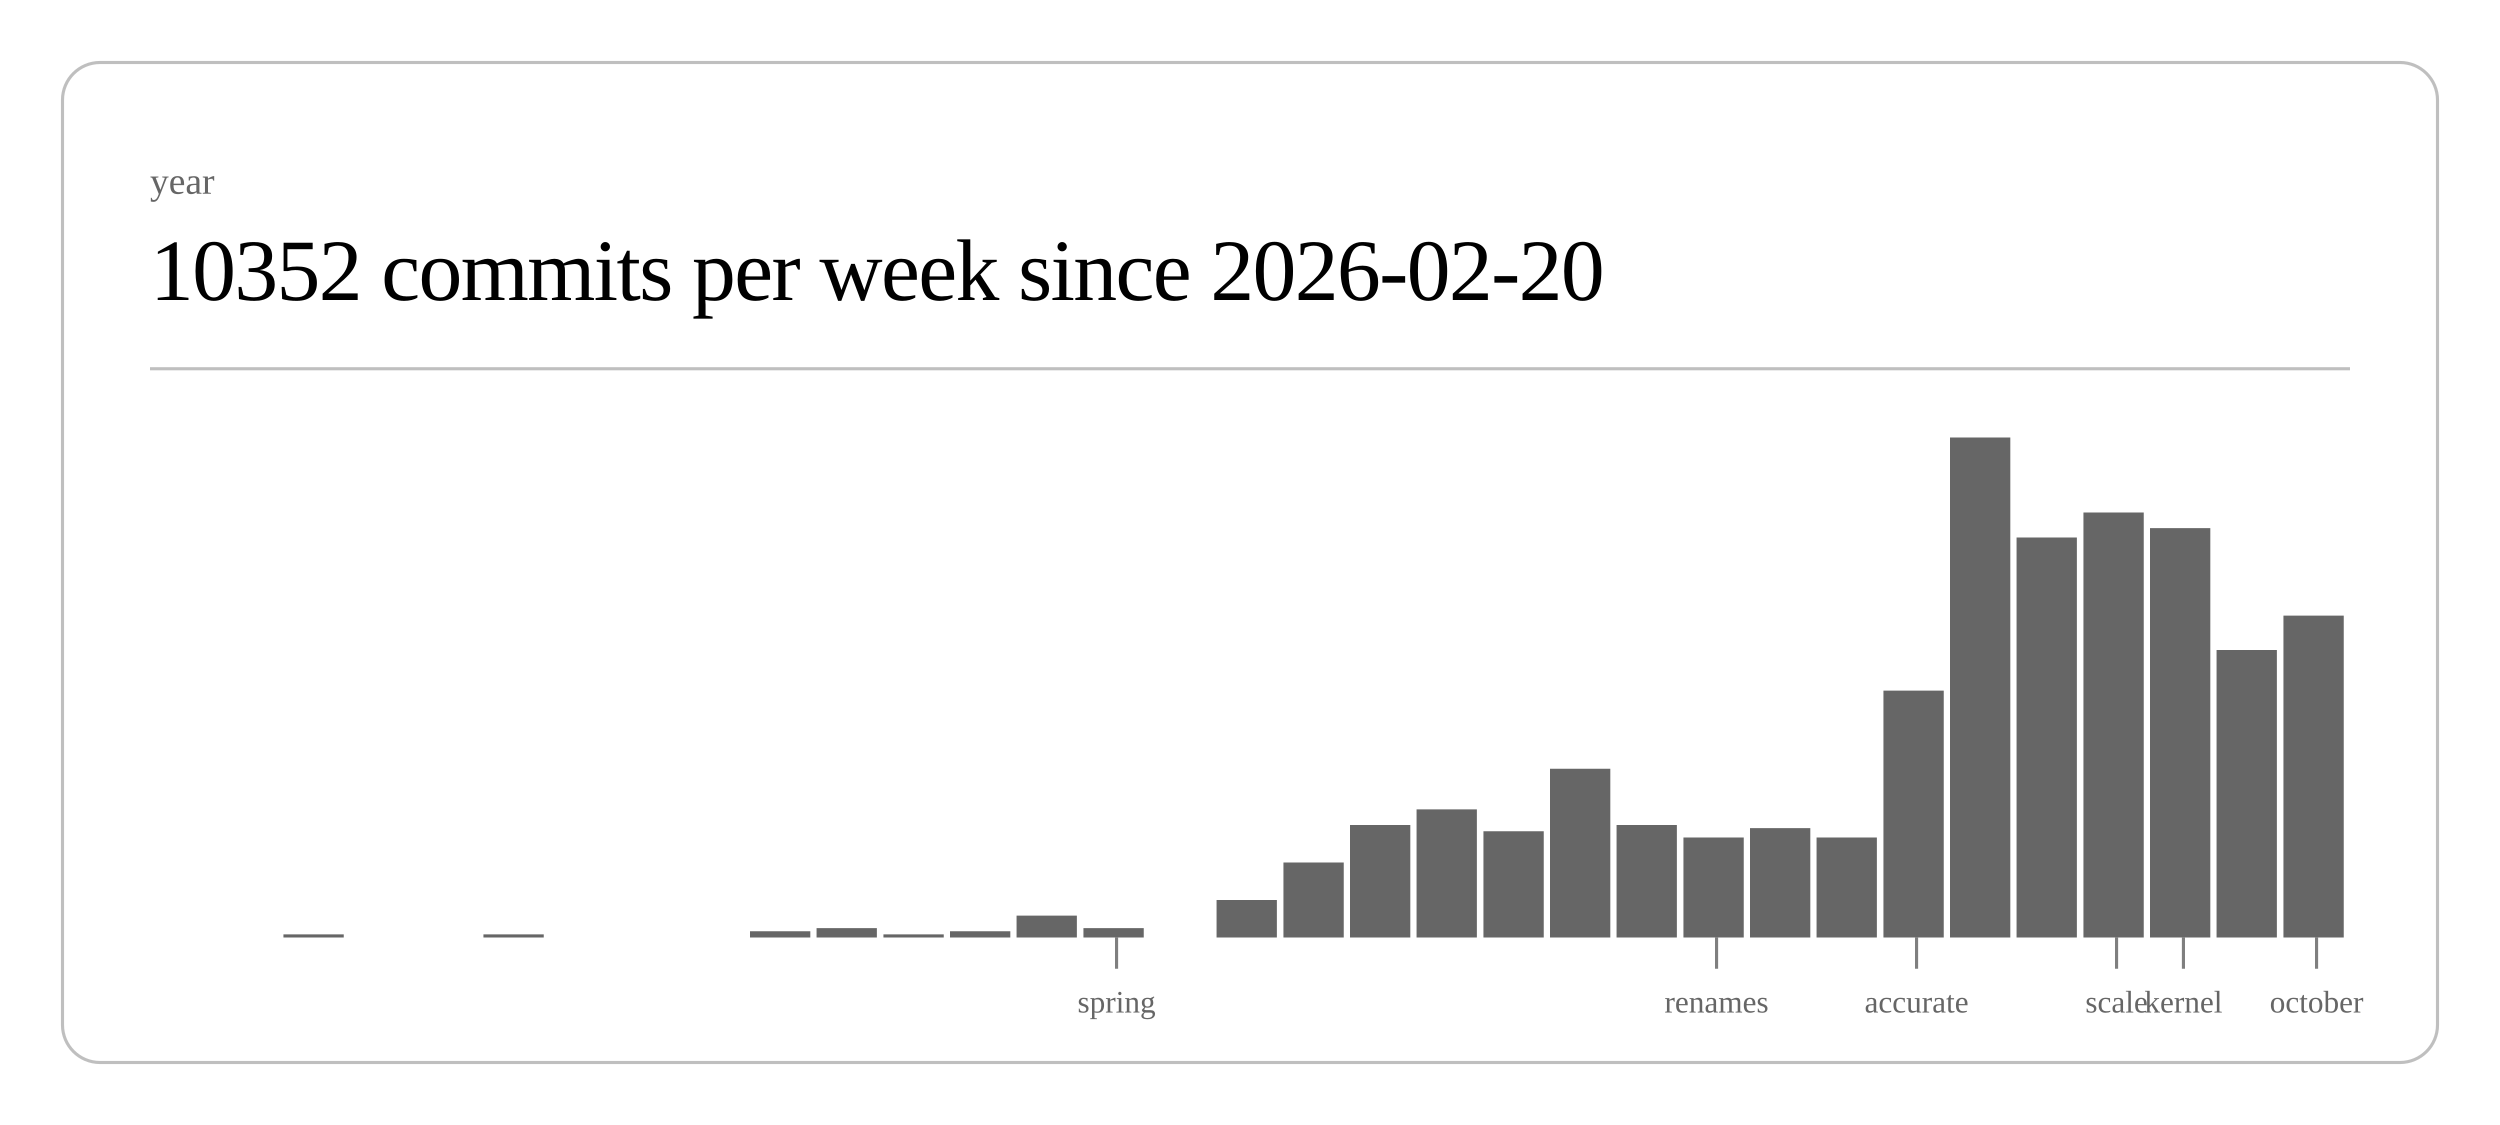
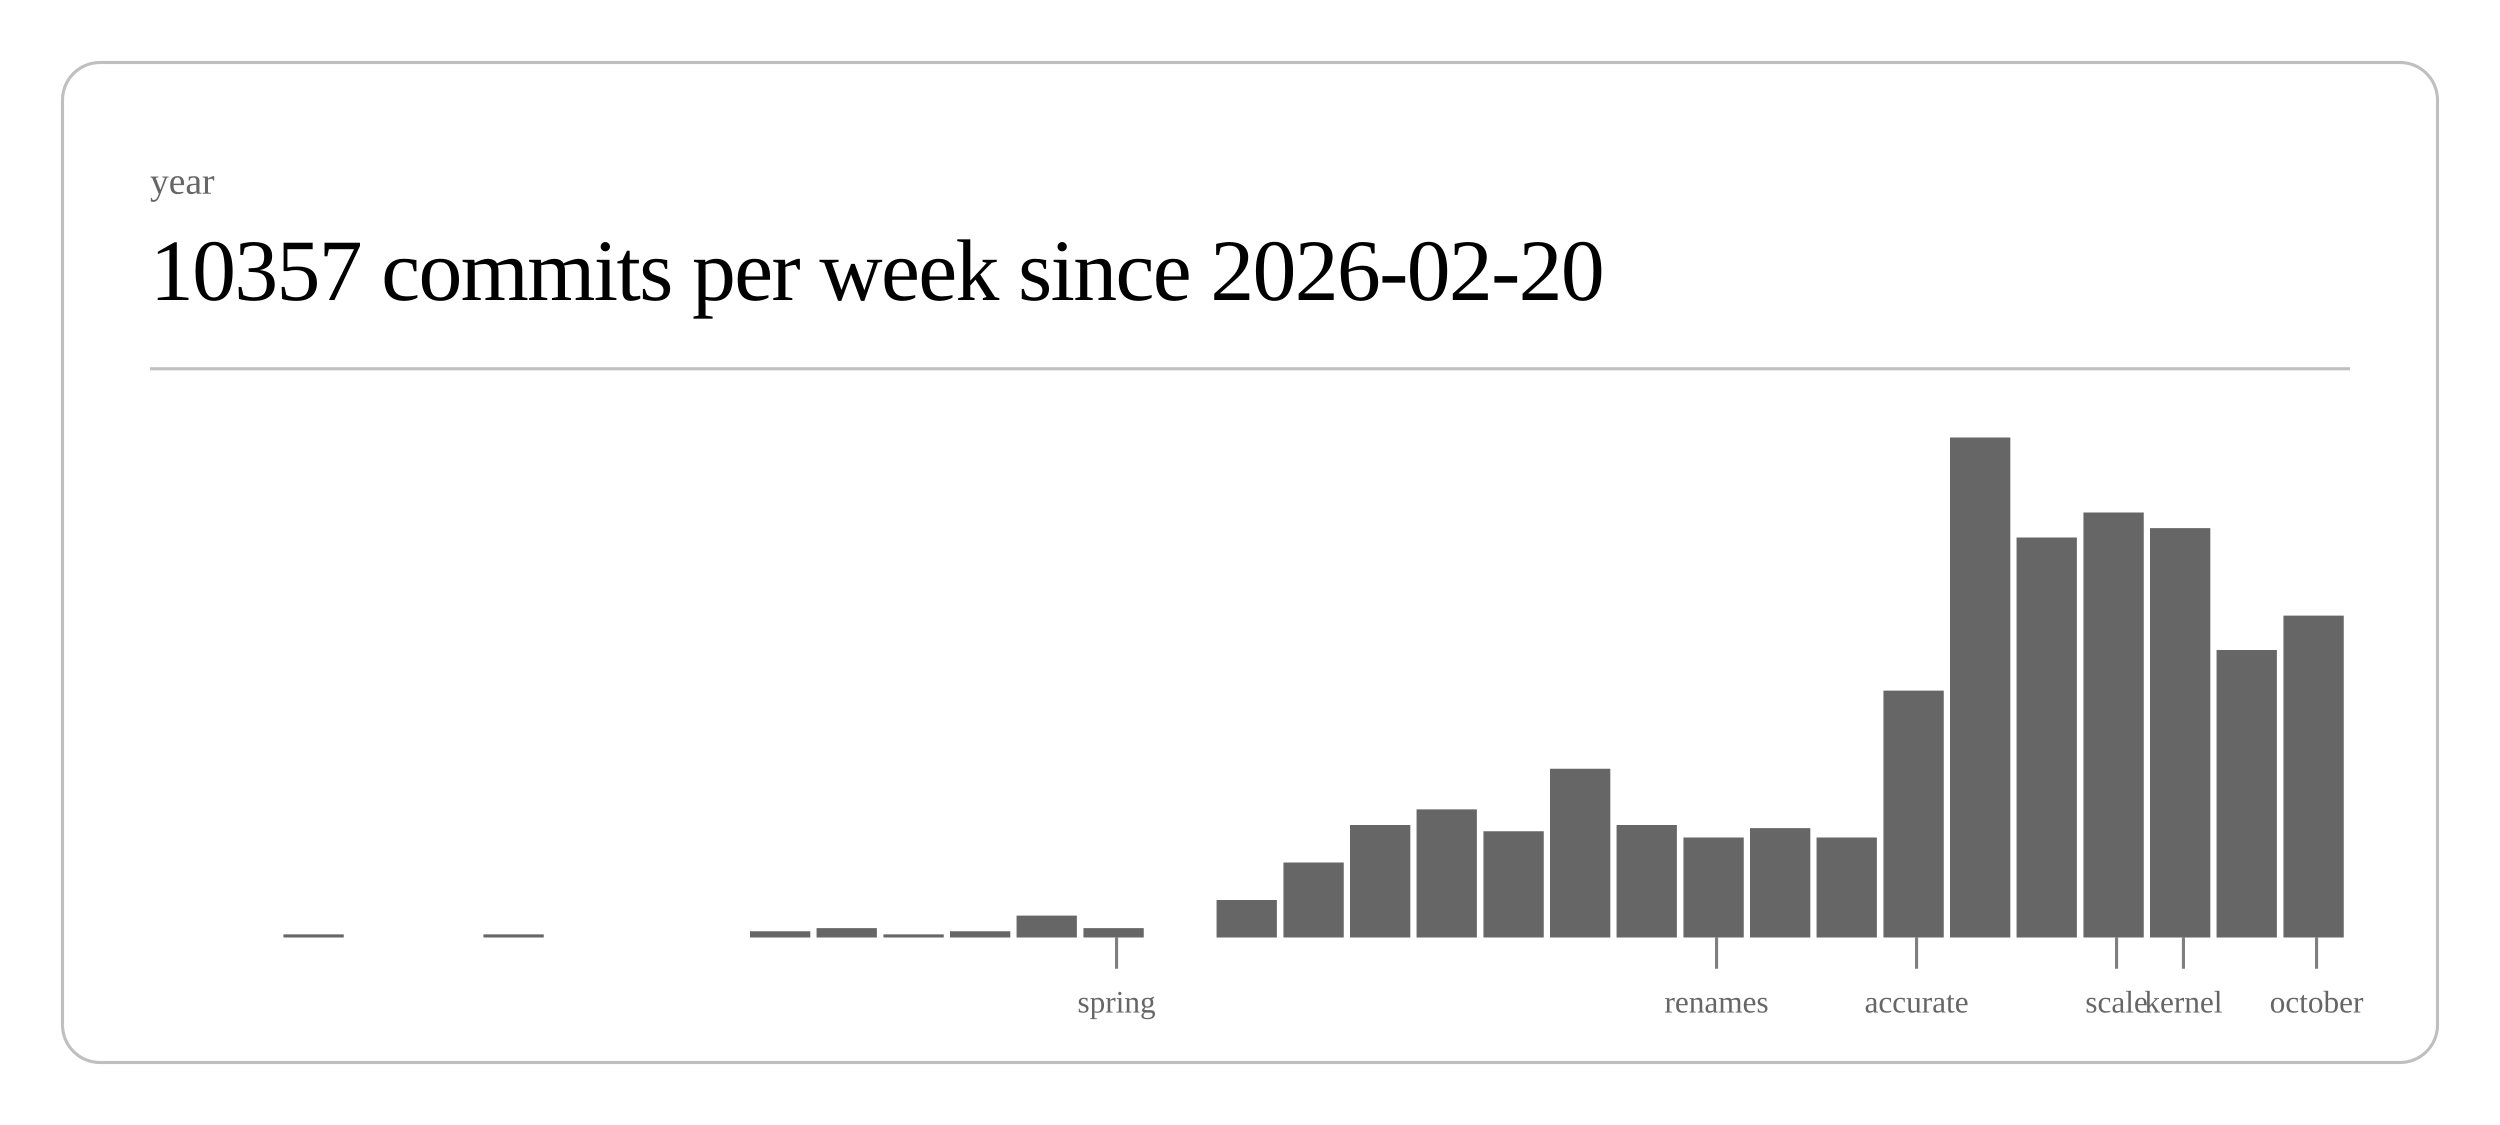
<svg xmlns="http://www.w3.org/2000/svg" class="post-header-svg" viewBox="0 0 800 360" width="800" height="360">
  <rect x="20" y="20" width="760" height="320" rx="12" ry="12" fill="none" stroke="currentColor" stroke-width="1" opacity="0.25" />
  <text fill="currentColor" x="48" y="62" font-size="12" opacity="0.6">year</text>
-   <text fill="currentColor" x="48" y="96" font-size="28" font-weight="300" letter-spacing="-0.5">10352 commits per week since 2026-02-20</text>
+   <text fill="currentColor" x="48" y="96" font-size="28" font-weight="300" letter-spacing="-0.5">10357 commits per week since 2026-02-20</text>
  <line stroke="currentColor" x1="48" y1="118" x2="752" y2="118" stroke-width="1" opacity="0.25" />
  <rect x="90.7" y="299" width="19.3" height="1" fill="currentColor" opacity="0.6" />
  <rect x="154.7" y="299" width="19.3" height="1" fill="currentColor" opacity="0.6" />
  <rect x="240.0" y="298" width="19.3" height="2" fill="currentColor" opacity="0.6" />
  <rect x="261.3" y="297" width="19.3" height="3" fill="currentColor" opacity="0.6" />
  <rect x="282.7" y="299" width="19.3" height="1" fill="currentColor" opacity="0.6" />
  <rect x="304.0" y="298" width="19.3" height="2" fill="currentColor" opacity="0.6" />
  <rect x="325.3" y="293" width="19.3" height="7" fill="currentColor" opacity="0.6" />
  <rect x="346.7" y="297" width="19.3" height="3" fill="currentColor" opacity="0.6" />
  <rect x="389.3" y="288" width="19.3" height="12" fill="currentColor" opacity="0.6" />
  <rect x="410.7" y="276" width="19.3" height="24" fill="currentColor" opacity="0.6" />
  <rect x="432.0" y="264" width="19.3" height="36" fill="currentColor" opacity="0.6" />
  <rect x="453.3" y="259" width="19.3" height="41" fill="currentColor" opacity="0.6" />
  <rect x="474.7" y="266" width="19.3" height="34" fill="currentColor" opacity="0.6" />
  <rect x="496.0" y="246" width="19.3" height="54" fill="currentColor" opacity="0.6" />
  <rect x="517.3" y="264" width="19.3" height="36" fill="currentColor" opacity="0.6" />
  <rect x="538.7" y="268" width="19.3" height="32" fill="currentColor" opacity="0.6" />
  <rect x="560.0" y="265" width="19.3" height="35" fill="currentColor" opacity="0.6" />
  <rect x="581.3" y="268" width="19.3" height="32" fill="currentColor" opacity="0.6" />
  <rect x="602.7" y="221" width="19.3" height="79" fill="currentColor" opacity="0.6" />
  <rect x="624.0" y="140" width="19.3" height="160" fill="currentColor" opacity="0.6" />
  <rect x="645.3" y="172" width="19.3" height="128" fill="currentColor" opacity="0.6" />
  <rect x="666.7" y="164" width="19.3" height="136" fill="currentColor" opacity="0.6" />
  <rect x="688.0" y="169" width="19.3" height="131" fill="currentColor" opacity="0.6" />
  <rect x="709.3" y="208" width="19.3" height="92" fill="currentColor" opacity="0.6" />
  <rect x="730.7" y="197" width="19.3" height="103" fill="currentColor" opacity="0.6" />
  <line stroke="currentColor" x1="357.3" y1="300" x2="357.3" y2="310" stroke-width="1" opacity="0.5" />
  <text fill="currentColor" x="357.3" y="324" font-size="10" opacity="0.6" text-anchor="middle">spring</text>
  <line stroke="currentColor" x1="549.3" y1="300" x2="549.3" y2="310" stroke-width="1" opacity="0.5" />
  <text fill="currentColor" x="549.3" y="324" font-size="10" opacity="0.6" text-anchor="middle">renames</text>
  <line stroke="currentColor" x1="613.3" y1="300" x2="613.3" y2="310" stroke-width="1" opacity="0.5" />
  <text fill="currentColor" x="613.3" y="324" font-size="10" opacity="0.6" text-anchor="middle">accurate</text>
  <line stroke="currentColor" x1="677.3" y1="300" x2="677.3" y2="310" stroke-width="1" opacity="0.5" />
  <text fill="currentColor" x="677.3" y="324" font-size="10" opacity="0.6" text-anchor="middle">scale</text>
  <line stroke="currentColor" x1="698.7" y1="300" x2="698.7" y2="310" stroke-width="1" opacity="0.5" />
  <text fill="currentColor" x="698.7" y="324" font-size="10" opacity="0.6" text-anchor="middle">kernel</text>
  <line stroke="currentColor" x1="741.3" y1="300" x2="741.3" y2="310" stroke-width="1" opacity="0.5" />
  <text fill="currentColor" x="741.3" y="324" font-size="10" opacity="0.6" text-anchor="middle">october</text>
</svg>
